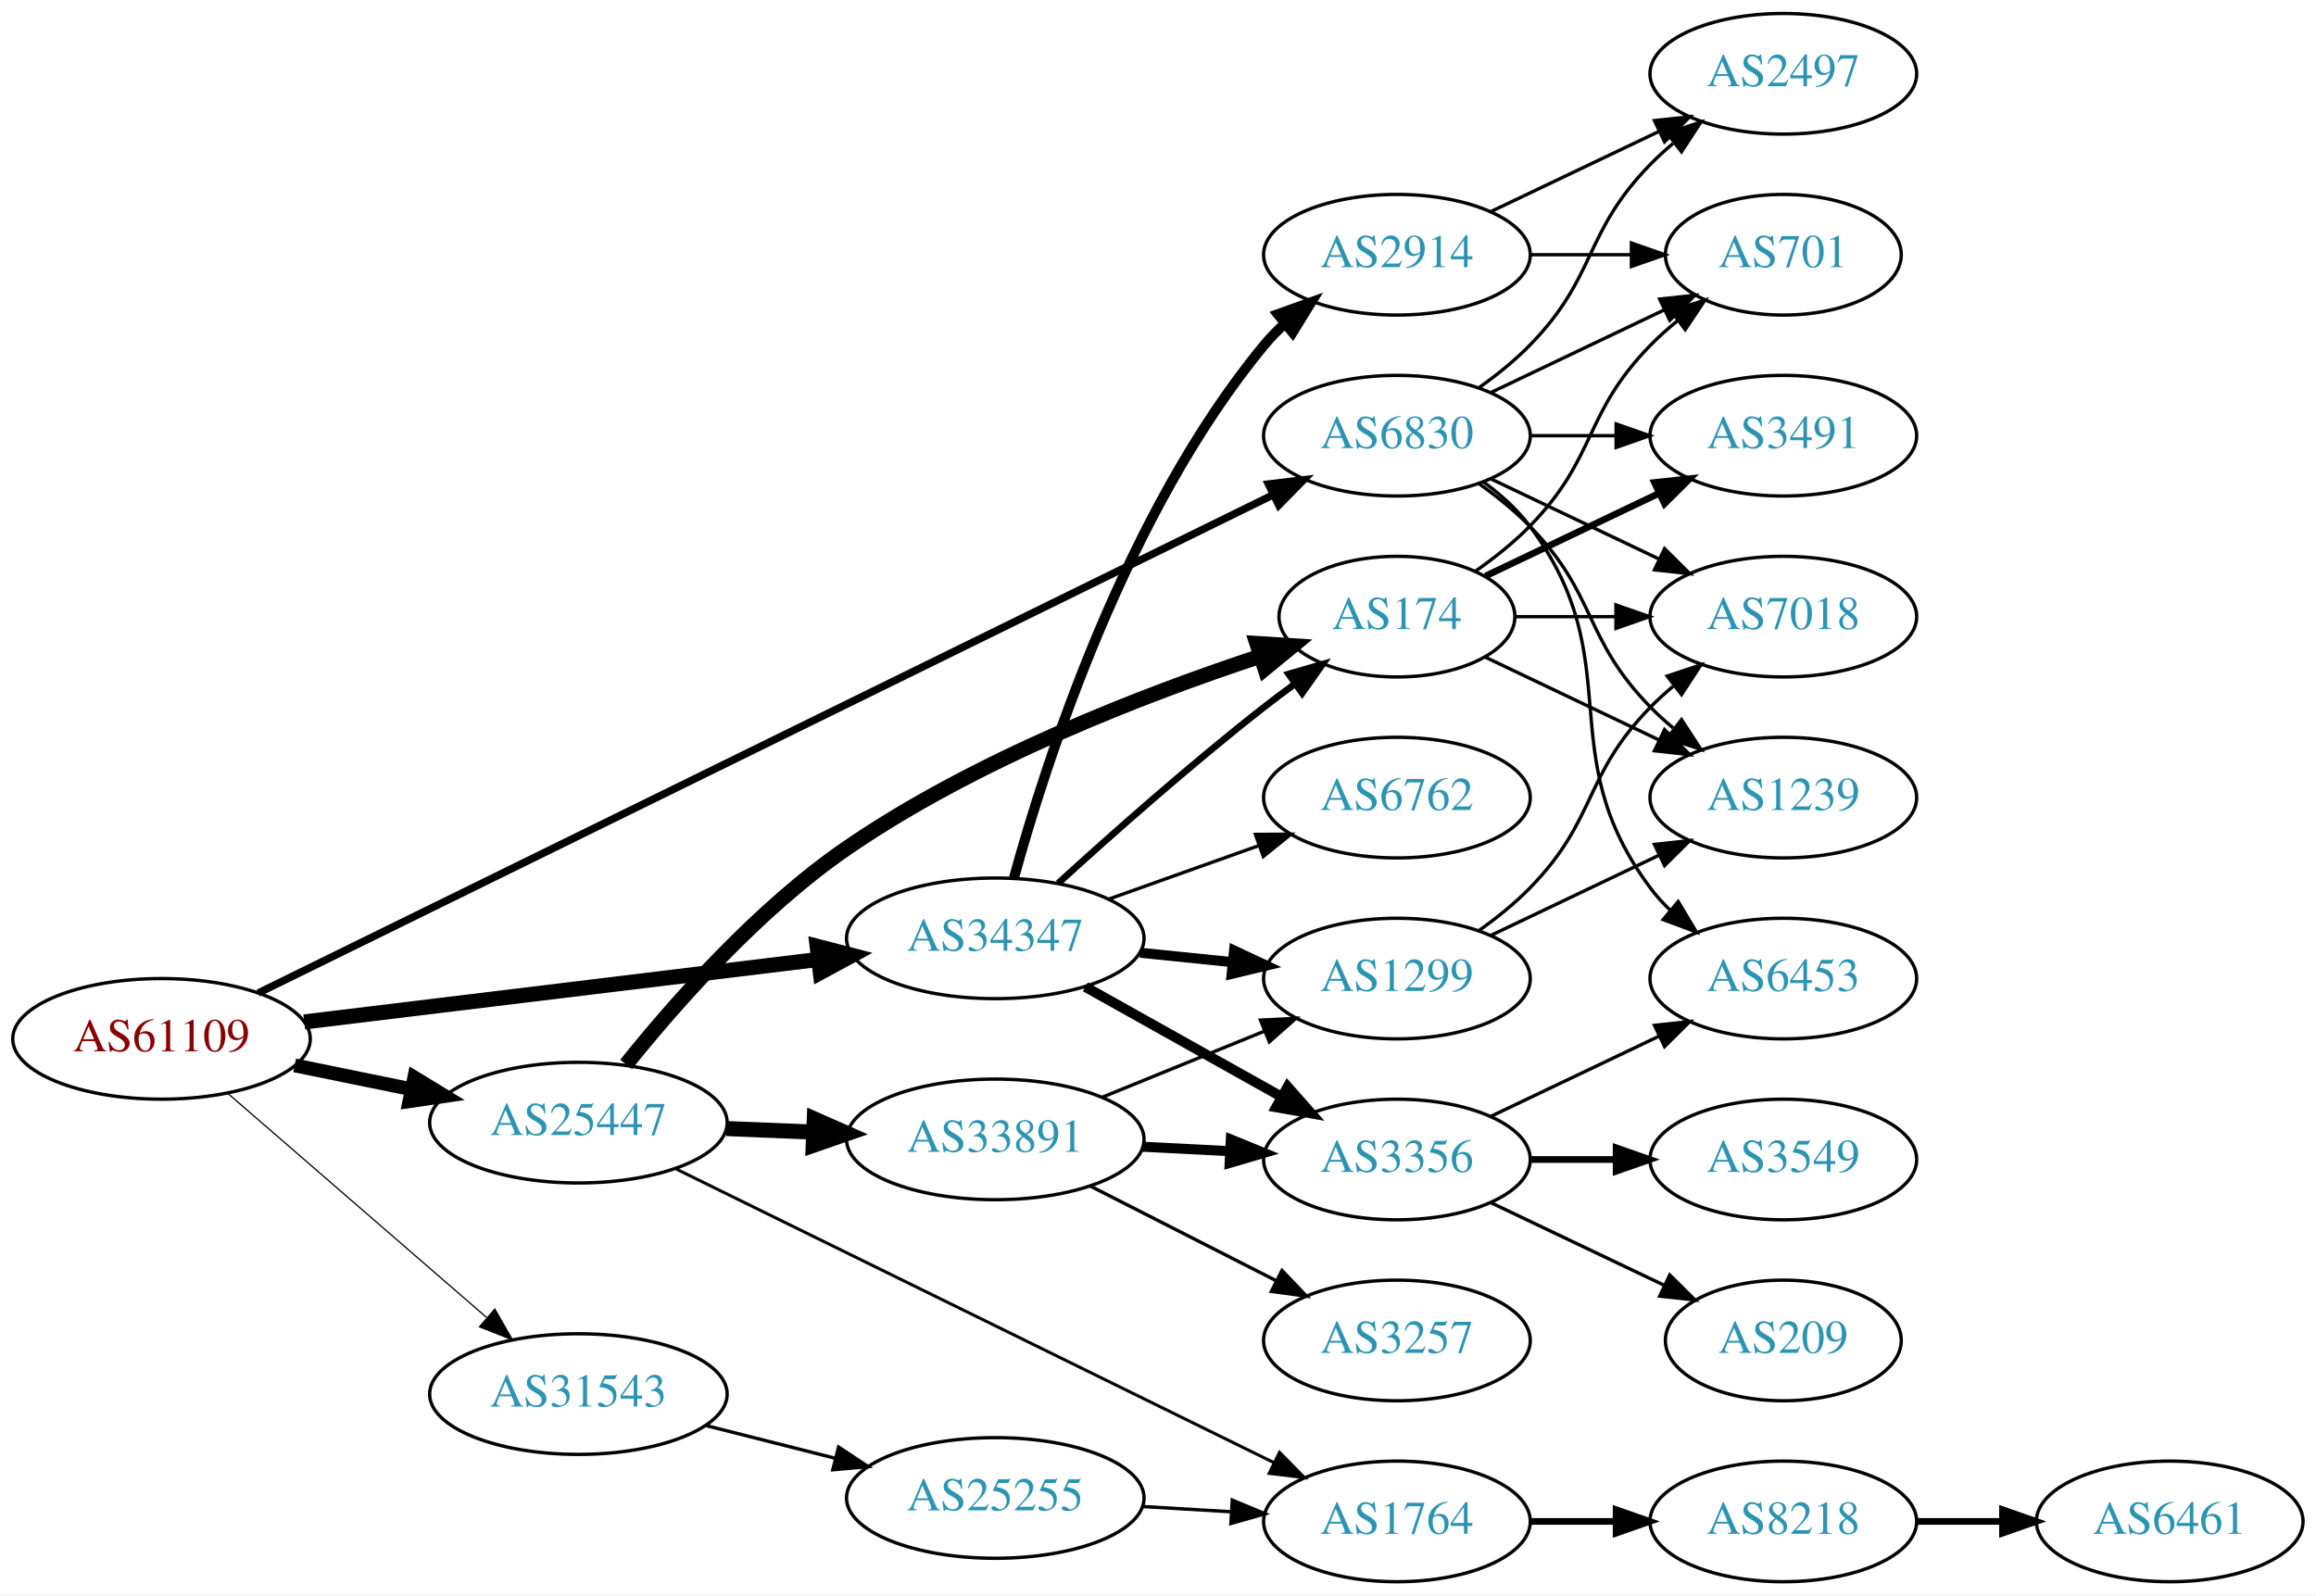
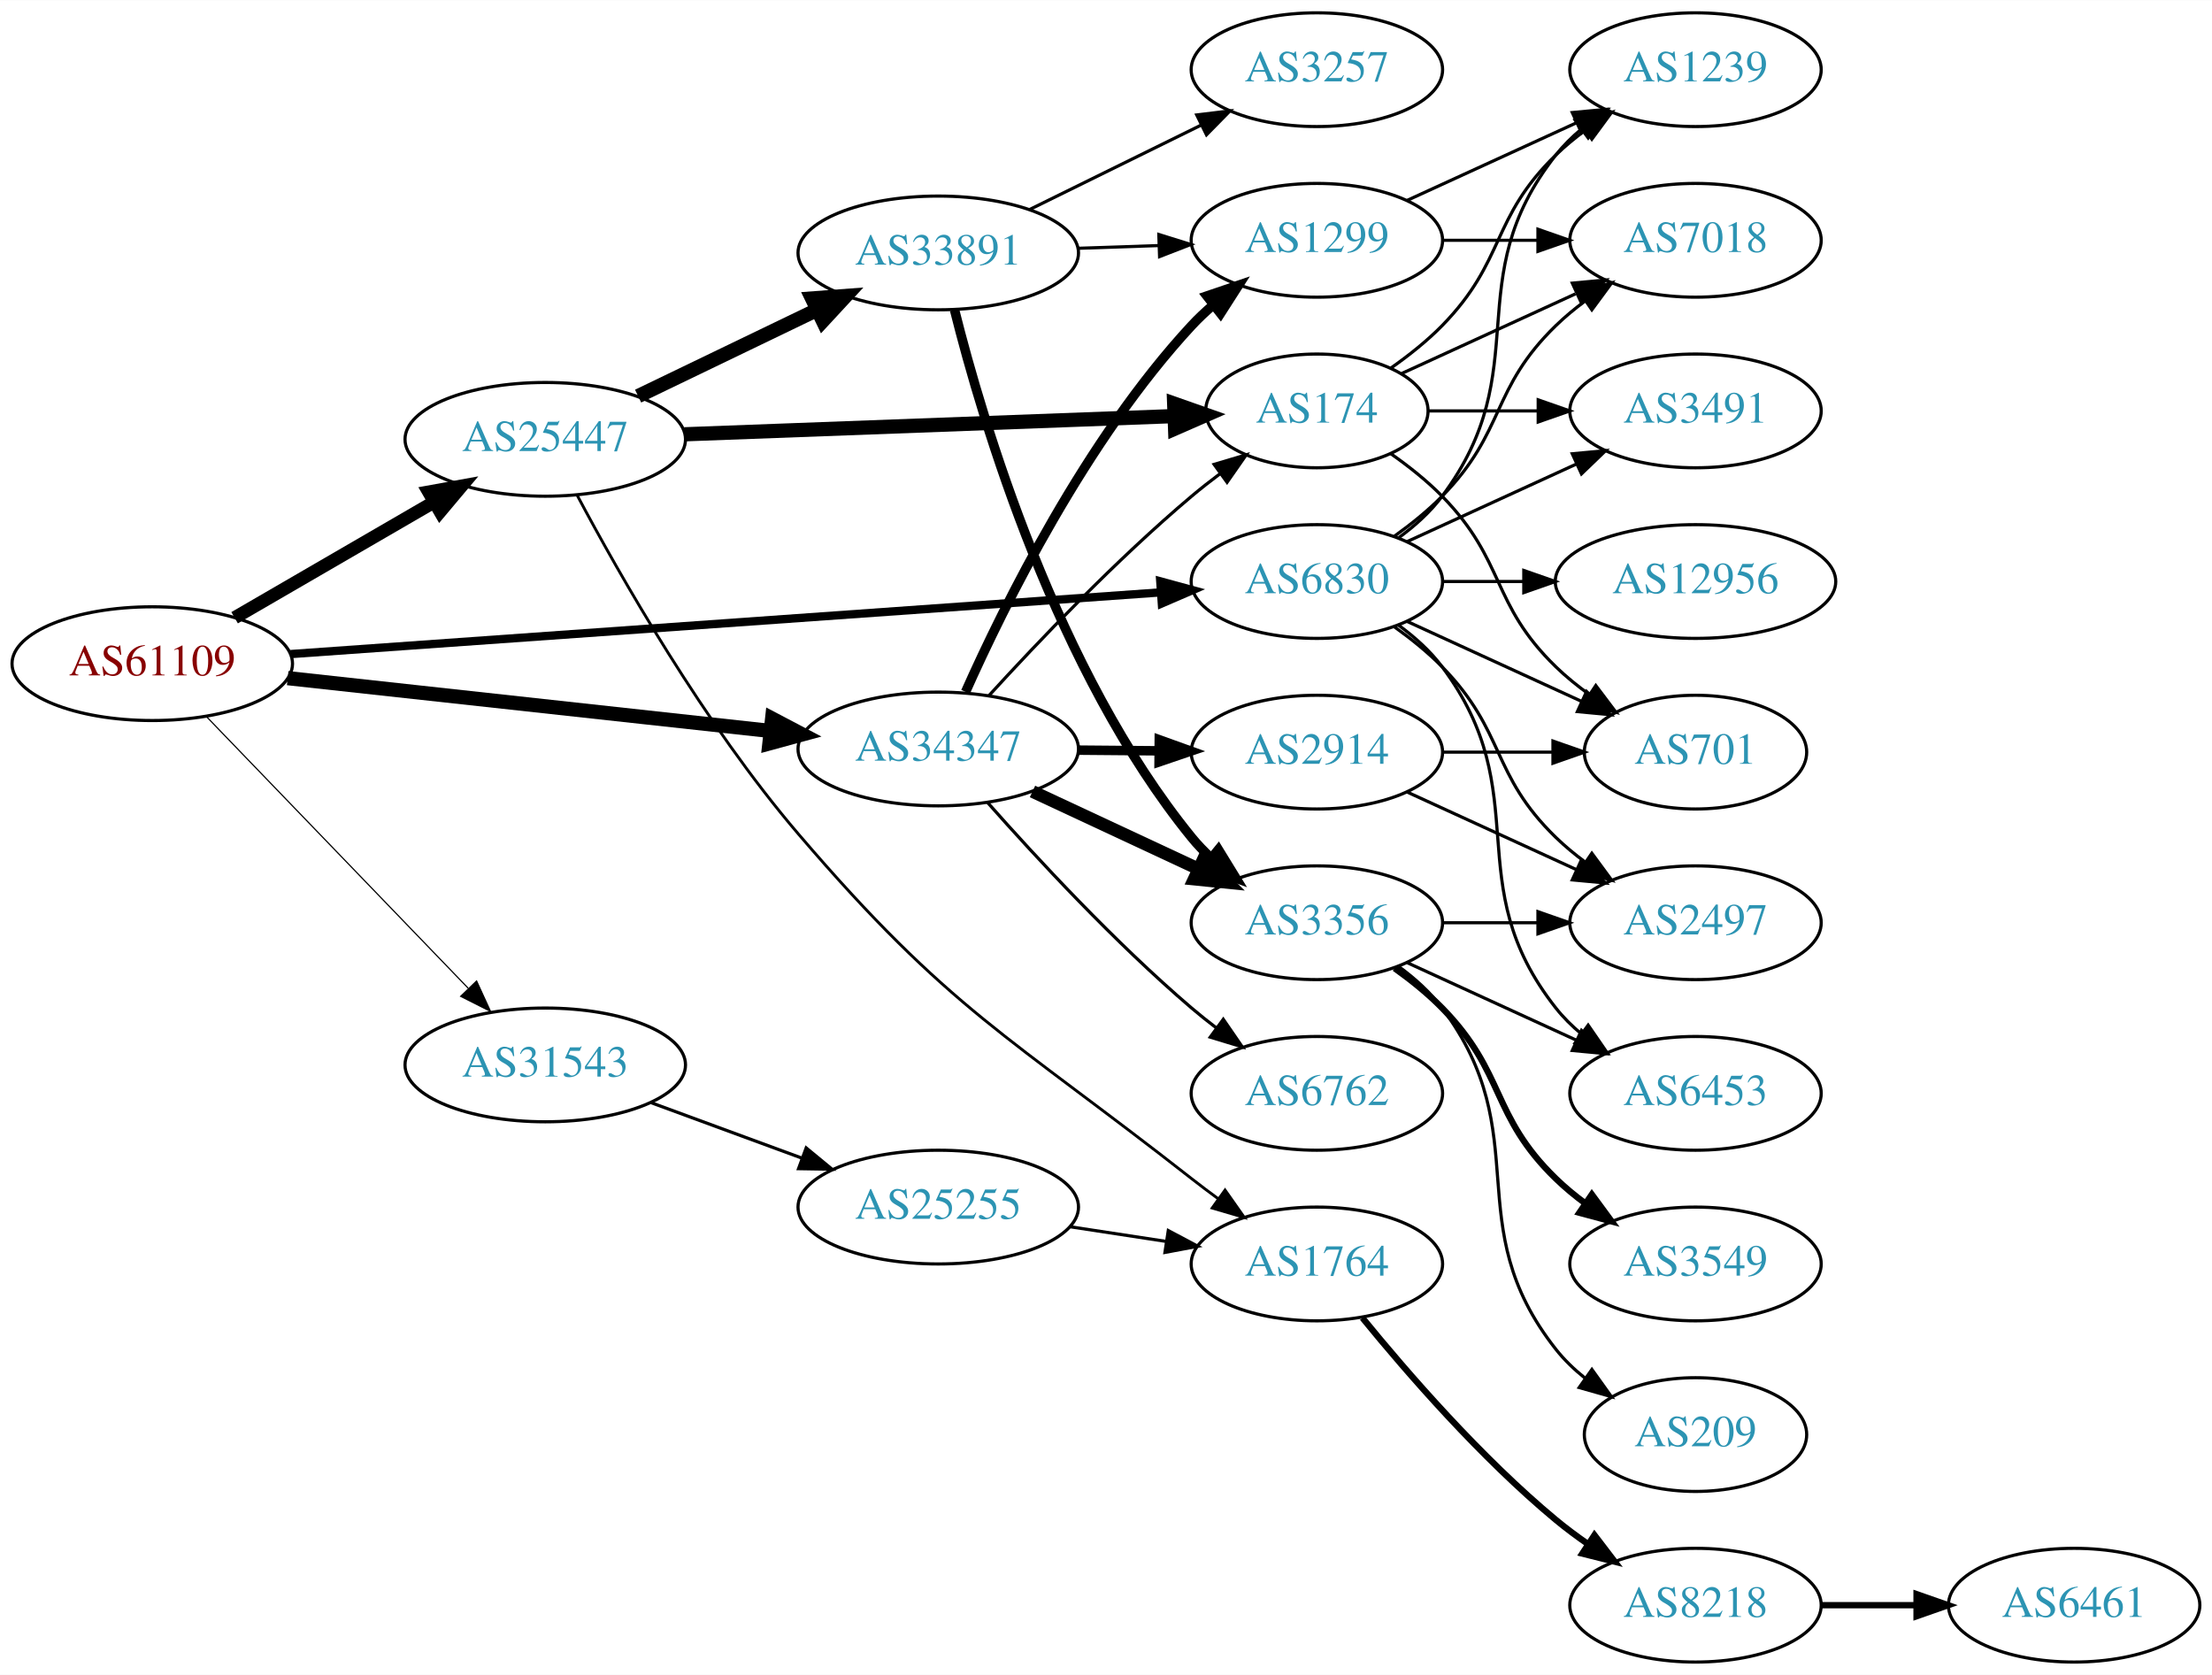
- <svg xmlns="http://www.w3.org/2000/svg" xmlns:xlink="http://www.w3.org/1999/xlink" width="691pt" height="476pt" viewBox="0.00 0.00 691.06 476.00">
-   <g id="graph0" class="graph" transform="scale(1 1) rotate(0) translate(4 472)">
-     <polygon fill="white" stroke="none" points="-4,4 -4,-472 687.055,-472 687.055,4 -4,4" />
+ <svg xmlns="http://www.w3.org/2000/svg" xmlns:xlink="http://www.w3.org/1999/xlink" width="700pt" height="530pt" viewBox="0.00 0.00 700.15 530.00">
+   <g id="graph0" class="graph" transform="scale(1 1) rotate(0) translate(4 526)">
+     <polygon fill="white" stroke="none" points="-4,4 -4,-526 696.155,-526 696.155,4 -4,4" />
    <g id="node1" class="node">
      <g id="a_node1">
        <a xlink:href="/asn/61109" xlink:title="AS61109 ~ Stadtgemeinde/Stadtwerke Imst [AT]">
-           <ellipse fill="#ffffff" stroke="black" cx="44.196" cy="-162" rx="44.393" ry="18" />
-           <text text-anchor="middle" x="44.196" y="-158.3" font-family="Times,serif" font-size="14.00" fill="#880000">AS61109</text>
+           <ellipse fill="#ffffff" stroke="black" cx="44.196" cy="-316" rx="44.393" ry="18" />
+           <text text-anchor="middle" x="44.196" y="-312.3" font-family="Times,serif" font-size="14.00" fill="#880000">AS61109</text>
        </a>
      </g>
    </g>
    <g id="node2" class="node">
      <g id="a_node2">
        <a xlink:href="/asn/6830" xlink:title="AS6830 ~ LGI-UPC [AT]">
          <ellipse fill="#ffffff" stroke="black" cx="412.823" cy="-342" rx="39.794" ry="18" />
          <text text-anchor="middle" x="412.823" y="-338.3" font-family="Times,serif" font-size="14.00" fill="#2c94b3">AS6830</text>
        </a>
      </g>
    </g>
    <g id="edge1" class="edge">
-       <path fill="none" stroke="black" stroke-width="2.25" d="M73.054,-175.677C138.623,-207.869 302.66,-288.405 375.728,-324.279" />
-       <polygon fill="black" stroke="black" stroke-width="2.25" points="374.483,-327.567 385.002,-328.832 377.568,-321.283 374.483,-327.567" />
+       <path fill="none" stroke="black" stroke-width="2.625" d="M87.97,-319.033C156.654,-323.904 291.122,-333.44 363.294,-338.558" />
+       <polygon fill="black" stroke="black" stroke-width="2.625" points="363.252,-342.064 373.475,-339.28 363.748,-335.082 363.252,-342.064" />
    </g>
    <g id="node3" class="node">
      <g id="a_node3">
        <a xlink:href="/asn/25447" xlink:title="AS25447 ~ Hackl-Str. 1, Object 2, OG2 [AT]">
-           <ellipse fill="#ffffff" stroke="black" cx="168.588" cy="-137" rx="44.393" ry="18" />
-           <text text-anchor="middle" x="168.588" y="-133.3" font-family="Times,serif" font-size="14.00" fill="#2c94b3">AS25447</text>
+           <ellipse fill="#ffffff" stroke="black" cx="168.588" cy="-387" rx="44.393" ry="18" />
+           <text text-anchor="middle" x="168.588" y="-383.3" font-family="Times,serif" font-size="14.00" fill="#2c94b3">AS25447</text>
        </a>
      </g>
    </g>
    <g id="edge2" class="edge">
-       <path fill="none" stroke="black" stroke-width="4.125" d="M83.922,-154.09C94.972,-151.833 107.157,-149.344 118.728,-146.98" />
-       <polygon fill="black" stroke="black" stroke-width="4.125" points="119.619,-150.482 128.694,-144.945 118.174,-143.41 119.619,-150.482" />
+       <path fill="none" stroke="black" stroke-width="4.125" d="M70.259,-330.539C88.454,-341.094 113.287,-355.5 133.315,-367.118" />
+       <polygon fill="black" stroke="black" stroke-width="4.125" points="131.677,-370.34 142.138,-372.236 135.299,-364.096 131.677,-370.34" />
    </g>
    <g id="node4" class="node">
      <g id="a_node4">
        <a xlink:href="/asn/31543" xlink:title="AS31543 ~ myNET gmbh [AT]">
-           <ellipse fill="#ffffff" stroke="black" cx="168.588" cy="-56" rx="44.393" ry="18" />
-           <text text-anchor="middle" x="168.588" y="-52.3" font-family="Times,serif" font-size="14.00" fill="#2c94b3">AS31543</text>
+           <ellipse fill="#ffffff" stroke="black" cx="168.588" cy="-189" rx="44.393" ry="18" />
+           <text text-anchor="middle" x="168.588" y="-185.3" font-family="Times,serif" font-size="14.00" fill="#2c94b3">AS31543</text>
        </a>
      </g>
    </g>
    <g id="edge3" class="edge">
-       <path fill="none" stroke="black" stroke-width="0.375" d="M64.052,-145.67C84.686,-127.799 117.916,-99.019 141.149,-78.899" />
-       <polygon fill="black" stroke="black" stroke-width="0.375" points="143.644,-81.367 148.912,-72.175 139.062,-76.076 143.644,-81.367" />
+       <path fill="none" stroke="black" stroke-width="0.375" d="M61.449,-299.135C82.663,-277.122 119.938,-238.444 144.192,-213.278" />
+       <polygon fill="black" stroke="black" stroke-width="0.375" points="146.849,-215.564 151.268,-205.934 141.809,-210.706 146.849,-215.564" />
    </g>
    <g id="node5" class="node">
      <g id="a_node5">
        <a xlink:href="/asn/34347" xlink:title="AS34347 ~ HALLAG Kommunal GmbH [AT]">
-           <ellipse fill="#ffffff" stroke="black" cx="292.98" cy="-192" rx="44.393" ry="18" />
-           <text text-anchor="middle" x="292.98" y="-188.3" font-family="Times,serif" font-size="14.00" fill="#2c94b3">AS34347</text>
+           <ellipse fill="#ffffff" stroke="black" cx="292.98" cy="-289" rx="44.393" ry="18" />
+           <text text-anchor="middle" x="292.98" y="-285.3" font-family="Times,serif" font-size="14.00" fill="#2c94b3">AS34347</text>
        </a>
      </g>
    </g>
    <g id="edge4" class="edge">
-       <path fill="none" stroke="black" stroke-width="4.5" d="M86.781,-167.055C129.052,-172.194 194.636,-180.166 240.24,-185.71" />
-       <polygon fill="black" stroke="black" stroke-width="4.5" points="239.823,-189.626 250.225,-186.924 240.774,-181.809 239.823,-189.626" />
+       <path fill="none" stroke="black" stroke-width="4.5" d="M87.06,-311.42C129.249,-306.804 194.456,-299.67 239.947,-294.693" />
+       <polygon fill="black" stroke="black" stroke-width="4.5" points="240.399,-298.604 249.911,-293.603 239.542,-290.776 240.399,-298.604" />
    </g>
    <g id="node6" class="node">
      <g id="a_node6">
-         <a xlink:href="/asn/2497" xlink:title="AS2497 ~ Internet Initiative Japan Inc. [JP]">
-           <ellipse fill="#ffffff" stroke="black" cx="528.116" cy="-450" rx="39.794" ry="18" />
-           <text text-anchor="middle" x="528.116" y="-446.3" font-family="Times,serif" font-size="14.00" fill="#2c94b3">AS2497</text>
+         <a xlink:href="/asn/701" xlink:title="AS701 ~ UUNET [US]">
+           <ellipse fill="#ffffff" stroke="black" cx="532.666" cy="-288" rx="35.194" ry="18" />
+           <text text-anchor="middle" x="532.666" y="-284.3" font-family="Times,serif" font-size="14.00" fill="#2c94b3">AS701</text>
        </a>
      </g>
    </g>
    <g id="edge5" class="edge">
-       <path fill="none" stroke="black" d="M437.417,-356.389C442.673,-360.148 448.005,-364.437 452.469,-369 472.642,-389.617 468.297,-402.383 488.469,-423 490.562,-425.139 492.846,-427.218 495.222,-429.21" />
-       <polygon fill="black" stroke="black" points="493.466,-432.275 503.522,-435.611 497.741,-426.732 493.466,-432.275" />
+       <path fill="none" stroke="black" d="M441.452,-329.339C457.868,-321.817 478.85,-312.202 496.446,-304.139" />
+       <polygon fill="black" stroke="black" points="498.191,-307.189 505.824,-299.842 495.275,-300.826 498.191,-307.189" />
    </g>
    <g id="node7" class="node">
      <g id="a_node7">
-         <a xlink:href="/asn/3491" xlink:title="AS3491 ~ PCCW Global, Inc. [US]">
-           <ellipse fill="#ffffff" stroke="black" cx="528.116" cy="-342" rx="39.794" ry="18" />
-           <text text-anchor="middle" x="528.116" y="-338.3" font-family="Times,serif" font-size="14.00" fill="#2c94b3">AS3491</text>
+         <a xlink:href="/asn/1239" xlink:title="AS1239 ~ Sprint [US]">
+           <ellipse fill="#ffffff" stroke="black" cx="532.666" cy="-504" rx="39.794" ry="18" />
+           <text text-anchor="middle" x="532.666" y="-500.3" font-family="Times,serif" font-size="14.00" fill="#2c94b3">AS1239</text>
        </a>
      </g>
    </g>
    <g id="edge6" class="edge">
-       <path fill="none" stroke="black" d="M452.495,-342C460.698,-342 469.462,-342 477.994,-342" />
-       <polygon fill="black" stroke="black" points="478.233,-345.5 488.233,-342 478.233,-338.5 478.233,-345.5" />
+       <path fill="none" stroke="black" d="M438.754,-355.882C443.83,-359.611 448.748,-364.016 452.469,-369 482.741,-409.542 457.171,-437.246 488.469,-477 490.794,-479.953 493.538,-482.67 496.497,-485.147" />
+       <polygon fill="black" stroke="black" points="494.557,-488.064 504.694,-491.145 498.69,-482.415 494.557,-488.064" />
    </g>
    <g id="node8" class="node">
      <g id="a_node8">
-         <a xlink:href="/asn/701" xlink:title="AS701 ~ UUNET [US]">
-           <ellipse fill="#ffffff" stroke="black" cx="528.116" cy="-396" rx="35.194" ry="18" />
-           <text text-anchor="middle" x="528.116" y="-392.3" font-family="Times,serif" font-size="14.00" fill="#2c94b3">AS701</text>
+         <a xlink:href="/asn/12956" xlink:title="AS12956 ~ TELXIUS [ES]">
+           <ellipse fill="#ffffff" stroke="black" cx="532.666" cy="-342" rx="44.393" ry="18" />
+           <text text-anchor="middle" x="532.666" y="-338.3" font-family="Times,serif" font-size="14.00" fill="#2c94b3">AS12956</text>
        </a>
      </g>
    </g>
    <g id="edge7" class="edge">
-       <path fill="none" stroke="black" d="M440.959,-354.934C456.391,-362.29 475.877,-371.577 492.412,-379.459" />
-       <polygon fill="black" stroke="black" points="491.221,-382.768 501.754,-383.911 494.232,-376.449 491.221,-382.768" />
+       <path fill="none" stroke="black" d="M452.736,-342C460.838,-342 469.513,-342 478.04,-342" />
+       <polygon fill="black" stroke="black" points="478.317,-345.5 488.317,-342 478.317,-338.5 478.317,-345.5" />
    </g>
    <g id="node9" class="node">
      <g id="a_node9">
-         <a xlink:href="/asn/6453" xlink:title="AS6453 ~ TATA COMMUNICATIONS (AMERICA) INC [US]">
-           <ellipse fill="#ffffff" stroke="black" cx="528.116" cy="-180" rx="39.794" ry="18" />
-           <text text-anchor="middle" x="528.116" y="-176.3" font-family="Times,serif" font-size="14.00" fill="#2c94b3">AS6453</text>
+         <a xlink:href="/asn/3491" xlink:title="AS3491 ~ PCCW Global, Inc. [US]">
+           <ellipse fill="#ffffff" stroke="black" cx="532.666" cy="-396" rx="39.794" ry="18" />
+           <text text-anchor="middle" x="532.666" y="-392.3" font-family="Times,serif" font-size="14.00" fill="#2c94b3">AS3491</text>
        </a>
      </g>
    </g>
    <g id="edge8" class="edge">
-       <path fill="none" stroke="black" d="M438.754,-328.118C443.83,-324.389 448.748,-319.984 452.469,-315 482.741,-274.458 458.198,-247.542 488.469,-207 490.214,-204.664 492.221,-202.455 494.385,-200.383" />
-       <polygon fill="black" stroke="black" points="496.744,-202.973 502.185,-193.882 492.262,-197.595 496.744,-202.973" />
+       <path fill="none" stroke="black" d="M441.452,-354.661C457.409,-361.973 477.679,-371.261 494.962,-379.181" />
+       <polygon fill="black" stroke="black" points="493.661,-382.435 504.21,-383.419 496.577,-376.071 493.661,-382.435" />
    </g>
    <g id="node10" class="node">
      <g id="a_node10">
        <a xlink:href="/asn/7018" xlink:title="AS7018 ~ AT&amp;T Services, Inc. [US]">
-           <ellipse fill="#ffffff" stroke="black" cx="528.116" cy="-288" rx="39.794" ry="18" />
-           <text text-anchor="middle" x="528.116" y="-284.3" font-family="Times,serif" font-size="14.00" fill="#2c94b3">AS7018</text>
+           <ellipse fill="#ffffff" stroke="black" cx="532.666" cy="-450" rx="39.794" ry="18" />
+           <text text-anchor="middle" x="532.666" y="-446.3" font-family="Times,serif" font-size="14.00" fill="#2c94b3">AS7018</text>
        </a>
      </g>
    </g>
    <g id="edge9" class="edge">
-       <path fill="none" stroke="black" d="M440.959,-329.066C455.953,-321.919 474.774,-312.948 490.998,-305.215" />
-       <polygon fill="black" stroke="black" points="492.68,-308.291 500.201,-300.829 489.668,-301.972 492.68,-308.291" />
+       <path fill="none" stroke="black" d="M437.417,-356.389C442.673,-360.148 448.005,-364.437 452.469,-369 472.642,-389.617 467.776,-402.906 488.469,-423 491.315,-425.763 494.488,-428.386 497.789,-430.834" />
+       <polygon fill="black" stroke="black" points="495.905,-433.786 506.136,-436.538 499.854,-428.006 495.905,-433.786" />
    </g>
    <g id="node11" class="node">
      <g id="a_node11">
-         <a xlink:href="/asn/1239" xlink:title="AS1239 ~ Sprint [US]">
-           <ellipse fill="#ffffff" stroke="black" cx="528.116" cy="-234" rx="39.794" ry="18" />
-           <text text-anchor="middle" x="528.116" y="-230.3" font-family="Times,serif" font-size="14.00" fill="#2c94b3">AS1239</text>
+         <a xlink:href="/asn/6453" xlink:title="AS6453 ~ TATA COMMUNICATIONS (AMERICA) INC [US]">
+           <ellipse fill="#ffffff" stroke="black" cx="532.666" cy="-180" rx="39.794" ry="18" />
+           <text text-anchor="middle" x="532.666" y="-176.3" font-family="Times,serif" font-size="14.00" fill="#2c94b3">AS6453</text>
        </a>
      </g>
    </g>
    <g id="edge10" class="edge">
-       <path fill="none" stroke="black" d="M437.417,-327.611C442.673,-323.852 448.005,-319.563 452.469,-315 472.642,-294.383 468.297,-281.617 488.469,-261 490.562,-258.861 492.846,-256.782 495.222,-254.79" />
-       <polygon fill="black" stroke="black" points="497.741,-257.268 503.522,-248.389 493.466,-251.725 497.741,-257.268" />
+       <path fill="none" stroke="black" d="M438.754,-328.118C443.83,-324.389 448.748,-319.984 452.469,-315 482.741,-274.458 457.171,-246.754 488.469,-207 490.794,-204.047 493.538,-201.33 496.497,-198.853" />
+       <polygon fill="black" stroke="black" points="498.69,-201.585 504.694,-192.855 494.557,-195.936 498.69,-201.585" />
    </g>
    <g id="node12" class="node">
      <g id="a_node12">
-         <a xlink:href="/asn/1764" xlink:title="AS1764 ~ NEXTLAYER-AS [AT]">
-           <ellipse fill="#ffffff" stroke="black" cx="412.823" cy="-18" rx="39.794" ry="18" />
-           <text text-anchor="middle" x="412.823" y="-14.3" font-family="Times,serif" font-size="14.00" fill="#2c94b3">AS1764</text>
+         <a xlink:href="/asn/2497" xlink:title="AS2497 ~ Internet Initiative Japan Inc. [JP]">
+           <ellipse fill="#ffffff" stroke="black" cx="532.666" cy="-234" rx="39.794" ry="18" />
+           <text text-anchor="middle" x="532.666" y="-230.3" font-family="Times,serif" font-size="14.00" fill="#2c94b3">AS2497</text>
        </a>
      </g>
    </g>
    <g id="edge11" class="edge">
-       <path fill="none" stroke="black" stroke-width="0.9" d="M197.85,-123.116C242.077,-101.389 327.586,-59.382 376.045,-35.576" />
-       <polygon fill="black" stroke="black" stroke-width="0.9" points="377.787,-38.62 385.219,-31.069 374.701,-32.337 377.787,-38.62" />
+       <path fill="none" stroke="black" d="M437.417,-327.611C442.673,-323.852 448.005,-319.563 452.469,-315 472.642,-294.383 467.776,-281.094 488.469,-261 491.315,-258.237 494.488,-255.614 497.789,-253.166" />
+       <polygon fill="black" stroke="black" points="499.854,-255.994 506.136,-247.462 495.905,-250.214 499.854,-255.994" />
    </g>
    <g id="node13" class="node">
      <g id="a_node13">
        <a xlink:href="/asn/33891" xlink:title="AS33891 ~ CORE-BACKBONE GMBH GLOBAL NETWORK [DE]">
-           <ellipse fill="#ffffff" stroke="black" cx="292.98" cy="-132" rx="44.393" ry="18" />
-           <text text-anchor="middle" x="292.98" y="-128.3" font-family="Times,serif" font-size="14.00" fill="#2c94b3">AS33891</text>
+           <ellipse fill="#ffffff" stroke="black" cx="292.98" cy="-446" rx="44.393" ry="18" />
+           <text text-anchor="middle" x="292.98" y="-442.3" font-family="Times,serif" font-size="14.00" fill="#2c94b3">AS33891</text>
        </a>
      </g>
    </g>
    <g id="edge12" class="edge">
-       <path fill="none" stroke="black" stroke-width="4.5" d="M212.739,-135.237C221.148,-134.894 230.057,-134.53 238.748,-134.175" />
-       <polygon fill="black" stroke="black" stroke-width="4.5" points="238.976,-138.106 248.807,-133.764 238.654,-130.238 238.976,-138.106" />
+       <path fill="none" stroke="black" stroke-width="4.5" d="M197.975,-400.684C214.813,-408.801 236.355,-419.186 254.569,-427.966" />
+       <polygon fill="black" stroke="black" stroke-width="4.5" points="253.03,-431.595 263.747,-432.39 256.449,-424.501 253.03,-431.595" />
    </g>
    <g id="node14" class="node">
      <g id="a_node14">
        <a xlink:href="/asn/174" xlink:title="AS174 ~ Cogent Communications [US]">
-           <ellipse fill="#ffffff" stroke="black" cx="412.823" cy="-288" rx="35.194" ry="18" />
-           <text text-anchor="middle" x="412.823" y="-284.3" font-family="Times,serif" font-size="14.00" fill="#2c94b3">AS174</text>
+           <ellipse fill="#ffffff" stroke="black" cx="412.823" cy="-396" rx="35.194" ry="18" />
+           <text text-anchor="middle" x="412.823" y="-392.3" font-family="Times,serif" font-size="14.00" fill="#2c94b3">AS174</text>
        </a>
      </g>
    </g>
    <g id="edge13" class="edge">
-       <path fill="none" stroke="black" stroke-width="4.5" d="M182.819,-154.374C197.353,-172.491 222.187,-200.743 248.784,-219 287.3,-245.439 337.554,-264.807 372.03,-276.179" />
-       <polygon fill="black" stroke="black" stroke-width="4.5" points="371.026,-279.993 381.752,-279.313 373.442,-272.497 371.026,-279.993" />
-     </g>
-     <g id="node22" class="node">
-       <g id="a_node22">
+       <path fill="none" stroke="black" stroke-width="4.5" d="M212.616,-388.599C256.291,-390.221 323.582,-392.721 367.66,-394.359" />
+       <polygon fill="black" stroke="black" stroke-width="4.5" points="367.651,-398.299 377.79,-394.736 367.943,-390.429 367.651,-398.299" />
+     </g>
+     <g id="node15" class="node">
+       <g id="a_node15">
+         <a xlink:href="/asn/1764" xlink:title="AS1764 ~ NEXTLAYER-AS [AT]">
+           <ellipse fill="#ffffff" stroke="black" cx="412.823" cy="-126" rx="39.794" ry="18" />
+           <text text-anchor="middle" x="412.823" y="-122.3" font-family="Times,serif" font-size="14.00" fill="#2c94b3">AS1764</text>
+         </a>
+       </g>
+     </g>
+     <g id="edge14" class="edge">
+       <path fill="none" stroke="black" stroke-width="0.9" d="M178.656,-369.358C192.075,-344.128 218.879,-296.934 248.784,-262 296.587,-206.159 315.318,-198.34 373.176,-153 375.9,-150.865 378.779,-148.7 381.686,-146.571" />
+       <polygon fill="black" stroke="black" stroke-width="0.9" points="383.757,-149.392 389.853,-140.727 379.684,-143.7 383.757,-149.392" />
+     </g>
+     <g id="node23" class="node">
+       <g id="a_node23">
        <a xlink:href="/asn/25255" xlink:title="AS25255 ~ ==&gt; TELE2 AUSTRIA &lt;== [AT]">
-           <ellipse fill="#ffffff" stroke="black" cx="292.98" cy="-25" rx="44.393" ry="18" />
-           <text text-anchor="middle" x="292.98" y="-21.3" font-family="Times,serif" font-size="14.00" fill="#2c94b3">AS25255</text>
-         </a>
-       </g>
-     </g>
-     <g id="edge26" class="edge">
-       <path fill="none" stroke="black" d="M206.642,-46.615C218.745,-43.549 232.348,-40.104 245.077,-36.88" />
-       <polygon fill="black" stroke="black" points="246.218,-40.202 255.053,-34.353 244.499,-33.416 246.218,-40.202" />
+           <ellipse fill="#ffffff" stroke="black" cx="292.98" cy="-144" rx="44.393" ry="18" />
+           <text text-anchor="middle" x="292.98" y="-140.3" font-family="Times,serif" font-size="14.00" fill="#2c94b3">AS25255</text>
+         </a>
+       </g>
    </g>
    <g id="edge28" class="edge">
-       <path fill="none" stroke="black" stroke-width="2" d="M311.758,-208.461C327.51,-222.809 351.335,-243.934 373.176,-261 376.123,-263.302 379.249,-265.643 382.396,-267.935" />
-       <polygon fill="black" stroke="black" stroke-width="2" points="380.493,-270.876 390.668,-273.827 384.554,-265.175 380.493,-270.876" />
+       <path fill="none" stroke="black" d="M202.066,-177.059C216.727,-171.668 234.234,-165.232 249.886,-159.477" />
+       <polygon fill="black" stroke="black" points="251.173,-162.733 259.351,-155.997 248.758,-156.163 251.173,-162.733" />
+     </g>
+     <g id="edge33" class="edge">
+       <path fill="none" stroke="black" d="M308.95,-305.813C324.305,-322.639 349.263,-348.853 373.176,-369 376.036,-371.409 379.106,-373.819 382.22,-376.151" />
+       <polygon fill="black" stroke="black" points="380.295,-379.078 390.452,-382.094 384.392,-373.403 380.295,-379.078" />
    </g>
    <g id="node17" class="node">
      <g id="a_node17">
+         <a xlink:href="/asn/3356" xlink:title="AS3356 ~ Level 3 Parent, LLC [US]">
+           <ellipse fill="#ffffff" stroke="black" cx="412.823" cy="-234" rx="39.794" ry="18" />
+           <text text-anchor="middle" x="412.823" y="-230.3" font-family="Times,serif" font-size="14.00" fill="#2c94b3">AS3356</text>
+         </a>
+       </g>
+     </g>
+     <g id="edge30" class="edge">
+       <path fill="none" stroke="black" stroke-width="4" d="M322.808,-275.545C338.529,-268.208 358.157,-259.047 374.978,-251.196" />
+       <polygon fill="black" stroke="black" stroke-width="4" points="376.926,-254.15 384.508,-246.749 373.966,-247.807 376.926,-254.15" />
+     </g>
+     <g id="node18" class="node">
+       <g id="a_node18">
        <a xlink:href="/asn/1299" xlink:title="AS1299 ~ Telia Carrier [EU]">
+           <ellipse fill="#ffffff" stroke="black" cx="412.823" cy="-450" rx="39.794" ry="18" />
+           <text text-anchor="middle" x="412.823" y="-446.3" font-family="Times,serif" font-size="14.00" fill="#2c94b3">AS1299</text>
+         </a>
+       </g>
+     </g>
+     <g id="edge32" class="edge">
+       <path fill="none" stroke="black" stroke-width="3" d="M301.627,-307.074C313.821,-334.417 339.746,-386.926 373.176,-423 375.211,-425.195 377.452,-427.314 379.8,-429.333" />
+       <polygon fill="black" stroke="black" stroke-width="3" points="378.014,-432.38 388.047,-435.784 382.327,-426.866 378.014,-432.38" />
+     </g>
+     <g id="node24" class="node">
+       <g id="a_node24">
+         <a xlink:href="/asn/2914" xlink:title="AS2914 ~ NTT America, Inc. [US]">
+           <ellipse fill="#ffffff" stroke="black" cx="412.823" cy="-288" rx="39.794" ry="18" />
+           <text text-anchor="middle" x="412.823" y="-284.3" font-family="Times,serif" font-size="14.00" fill="#2c94b3">AS2914</text>
+         </a>
+       </g>
+     </g>
+     <g id="edge31" class="edge">
+       <path fill="none" stroke="black" stroke-width="3" d="M337.191,-288.633C345.504,-288.563 354.267,-288.488 362.749,-288.416" />
+       <polygon fill="black" stroke="black" stroke-width="3" points="362.938,-291.915 372.908,-288.33 362.878,-284.915 362.938,-291.915" />
+     </g>
+     <g id="node25" class="node">
+       <g id="a_node25">
+         <a xlink:href="/asn/6762" xlink:title="AS6762 ~ TELECOM ITALIA SPARKLE S.p.A. [IT]">
          <ellipse fill="#ffffff" stroke="black" cx="412.823" cy="-180" rx="39.794" ry="18" />
-           <text text-anchor="middle" x="412.823" y="-176.3" font-family="Times,serif" font-size="14.00" fill="#2c94b3">AS1299</text>
-         </a>
-       </g>
-     </g>
-     <g id="edge29" class="edge">
-       <path fill="none" stroke="black" stroke-width="3" d="M336.191,-187.702C345.116,-186.793 354.599,-185.827 363.723,-184.898" />
-       <polygon fill="black" stroke="black" stroke-width="3" points="364.229,-188.365 373.823,-183.87 363.52,-181.401 364.229,-188.365" />
+           <text text-anchor="middle" x="412.823" y="-176.3" font-family="Times,serif" font-size="14.00" fill="#2c94b3">AS6762</text>
+         </a>
+       </g>
+     </g>
+     <g id="edge34" class="edge">
+       <path fill="none" stroke="black" d="M308.589,-272.048C323.861,-254.782 348.935,-227.681 373.176,-207 375.667,-204.875 378.323,-202.755 381.032,-200.69" />
+       <polygon fill="black" stroke="black" points="383.199,-203.441 389.203,-194.712 379.066,-197.792 383.199,-203.441" />
+     </g>
+     <g id="node16" class="node">
+       <g id="a_node16">
+         <a xlink:href="/asn/3257" xlink:title="AS3257 ~ GTT [DE]">
+           <ellipse fill="#ffffff" stroke="black" cx="412.823" cy="-504" rx="39.794" ry="18" />
+           <text text-anchor="middle" x="412.823" y="-500.3" font-family="Times,serif" font-size="14.00" fill="#2c94b3">AS3257</text>
+         </a>
+       </g>
+     </g>
+     <g id="edge15" class="edge">
+       <path fill="none" stroke="black" d="M321.907,-459.745C338.102,-467.716 358.663,-477.836 376.035,-486.386" />
+       <polygon fill="black" stroke="black" points="374.792,-489.675 385.31,-490.951 377.884,-483.395 374.792,-489.675" />
+     </g>
+     <g id="edge16" class="edge">
+       <path fill="none" stroke="black" stroke-width="3" d="M298.141,-427.956C306.983,-392.713 330.414,-313.586 373.176,-261 375.016,-258.738 377.092,-256.582 379.303,-254.548" />
+       <polygon fill="black" stroke="black" stroke-width="3" points="381.653,-257.147 387.193,-248.116 377.231,-251.722 381.653,-257.147" />
+     </g>
+     <g id="edge17" class="edge">
+       <path fill="none" stroke="black" d="M337.191,-447.467C345.504,-447.749 354.267,-448.046 362.749,-448.334" />
+       <polygon fill="black" stroke="black" points="362.795,-451.838 372.908,-448.679 363.032,-444.842 362.795,-451.838" />
+     </g>
+     <g id="edge18" class="edge">
+       <path fill="none" stroke="black" d="M436.206,-382.468C441.848,-378.51 447.661,-373.914 452.469,-369 472.642,-348.383 467.776,-335.094 488.469,-315 491.697,-311.866 495.348,-308.911 499.126,-306.188" />
+       <polygon fill="black" stroke="black" points="501.105,-309.075 507.486,-300.617 497.224,-303.25 501.105,-309.075" />
+     </g>
+     <g id="edge20" class="edge">
+       <path fill="none" stroke="black" d="M436.206,-409.532C441.848,-413.49 447.661,-418.086 452.469,-423 472.642,-443.617 467.776,-456.906 488.469,-477 491.315,-479.763 494.488,-482.386 497.789,-484.834" />
+       <polygon fill="black" stroke="black" points="495.905,-487.786 506.136,-490.538 499.854,-482.006 495.905,-487.786" />
+     </g>
+     <g id="edge19" class="edge">
+       <path fill="none" stroke="black" d="M448.225,-396C459.049,-396 471.216,-396 482.843,-396" />
+       <polygon fill="black" stroke="black" points="482.874,-399.5 492.874,-396 482.874,-392.5 482.874,-399.5" />
+     </g>
+     <g id="edge21" class="edge">
+       <path fill="none" stroke="black" d="M439.684,-407.851C455.805,-415.238 476.807,-424.862 494.672,-433.048" />
+       <polygon fill="black" stroke="black" points="493.675,-436.441 504.224,-437.425 496.591,-430.077 493.675,-436.441" />
    </g>
    <g id="node19" class="node">
      <g id="a_node19">
-         <a xlink:href="/asn/3356" xlink:title="AS3356 ~ Level 3 Parent, LLC [US]">
-           <ellipse fill="#ffffff" stroke="black" cx="412.823" cy="-126" rx="39.794" ry="18" />
-           <text text-anchor="middle" x="412.823" y="-122.3" font-family="Times,serif" font-size="14.00" fill="#2c94b3">AS3356</text>
-         </a>
-       </g>
-     </g>
-     <g id="edge32" class="edge">
-       <path fill="none" stroke="black" stroke-width="3" d="M319.841,-177.516C337.076,-167.864 359.89,-155.086 378.485,-144.672" />
-       <polygon fill="black" stroke="black" stroke-width="3" points="380.217,-147.713 387.231,-139.773 376.796,-141.606 380.217,-147.713" />
-     </g>
-     <g id="node23" class="node">
-       <g id="a_node23">
-         <a xlink:href="/asn/2914" xlink:title="AS2914 ~ NTT America, Inc. [US]">
-           <ellipse fill="#ffffff" stroke="black" cx="412.823" cy="-396" rx="39.794" ry="18" />
-           <text text-anchor="middle" x="412.823" y="-392.3" font-family="Times,serif" font-size="14.00" fill="#2c94b3">AS2914</text>
-         </a>
-       </g>
-     </g>
-     <g id="edge30" class="edge">
-       <path fill="none" stroke="black" stroke-width="3" d="M298.559,-210.049C307.911,-244.141 331.883,-319.055 373.176,-369 375.034,-371.247 377.124,-373.392 379.344,-375.419" />
-       <polygon fill="black" stroke="black" stroke-width="3" points="377.281,-378.252 387.251,-381.836 381.692,-372.817 377.281,-378.252" />
-     </g>
-     <g id="node24" class="node">
-       <g id="a_node24">
-         <a xlink:href="/asn/6762" xlink:title="AS6762 ~ TELECOM ITALIA SPARKLE S.p.A. [IT]">
-           <ellipse fill="#ffffff" stroke="black" cx="412.823" cy="-234" rx="39.794" ry="18" />
-           <text text-anchor="middle" x="412.823" y="-230.3" font-family="Times,serif" font-size="14.00" fill="#2c94b3">AS6762</text>
-         </a>
-       </g>
-     </g>
-     <g id="edge31" class="edge">
-       <path fill="none" stroke="black" d="M326.806,-203.699C340.64,-208.63 356.878,-214.417 371.436,-219.606" />
-       <polygon fill="black" stroke="black" points="370.601,-223.024 381.195,-223.084 372.951,-216.43 370.601,-223.024" />
-     </g>
-     <g id="node15" class="node">
-       <g id="a_node15">
        <a xlink:href="/asn/8218" xlink:title="AS8218 ~ legacy Neotelecoms [FR]">
-           <ellipse fill="#ffffff" stroke="black" cx="528.116" cy="-18" rx="39.794" ry="18" />
-           <text text-anchor="middle" x="528.116" y="-14.3" font-family="Times,serif" font-size="14.00" fill="#2c94b3">AS8218</text>
-         </a>
-       </g>
-     </g>
-     <g id="edge14" class="edge">
-       <path fill="none" stroke="black" stroke-width="2" d="M452.495,-18C460.698,-18 469.462,-18 477.994,-18" />
-       <polygon fill="black" stroke="black" stroke-width="2" points="478.233,-21.5 488.233,-18 478.233,-14.5 478.233,-21.5" />
-     </g>
-     <g id="edge16" class="edge">
-       <path fill="none" stroke="black" d="M324.942,-144.611C339.738,-150.638 357.596,-157.912 373.263,-164.294" />
-       <polygon fill="black" stroke="black" points="372.107,-167.602 382.689,-168.133 374.748,-161.119 372.107,-167.602" />
-     </g>
-     <g id="node18" class="node">
-       <g id="a_node18">
-         <a xlink:href="/asn/3257" xlink:title="AS3257 ~ GTT [DE]">
-           <ellipse fill="#ffffff" stroke="black" cx="412.823" cy="-72" rx="39.794" ry="18" />
-           <text text-anchor="middle" x="412.823" y="-68.3" font-family="Times,serif" font-size="14.00" fill="#2c94b3">AS3257</text>
-         </a>
-       </g>
-     </g>
-     <g id="edge17" class="edge">
-       <path fill="none" stroke="black" d="M321.312,-118.084C337.871,-109.653 359.157,-98.815 376.925,-89.768" />
-       <polygon fill="black" stroke="black" points="378.529,-92.879 385.853,-85.223 375.353,-86.641 378.529,-92.879" />
-     </g>
-     <g id="edge18" class="edge">
-       <path fill="none" stroke="black" stroke-width="3" d="M336.858,-129.817C345.372,-129.383 354.369,-128.925 363.063,-128.483" />
-       <polygon fill="black" stroke="black" stroke-width="3" points="363.272,-131.977 373.081,-127.973 362.916,-124.986 363.272,-131.977" />
-     </g>
-     <g id="edge21" class="edge">
-       <path fill="none" stroke="black" stroke-width="2" d="M439.248,-300.119C454.551,-307.413 474.274,-316.814 491.156,-324.86" />
-       <polygon fill="black" stroke="black" stroke-width="2" points="489.663,-328.026 500.196,-329.169 492.675,-321.707 489.663,-328.026" />
+           <ellipse fill="#ffffff" stroke="black" cx="532.666" cy="-18" rx="39.794" ry="18" />
+           <text text-anchor="middle" x="532.666" y="-14.3" font-family="Times,serif" font-size="14.00" fill="#2c94b3">AS8218</text>
+         </a>
+       </g>
    </g>
    <g id="edge22" class="edge">
-       <path fill="none" stroke="black" d="M436.206,-301.532C441.848,-305.49 447.661,-310.086 452.469,-315 472.642,-335.617 468.297,-348.383 488.469,-369 490.949,-371.534 493.695,-373.983 496.548,-376.304" />
-       <polygon fill="black" stroke="black" points="494.639,-379.248 504.733,-382.468 498.85,-373.657 494.639,-379.248" />
-     </g>
-     <g id="edge20" class="edge">
-       <path fill="none" stroke="black" d="M448.122,-288C457.499,-288 467.85,-288 477.884,-288" />
-       <polygon fill="black" stroke="black" points="478.173,-291.5 488.173,-288 478.173,-284.5 478.173,-291.5" />
-     </g>
-     <g id="edge19" class="edge">
-       <path fill="none" stroke="black" d="M439.248,-275.881C454.551,-268.587 474.274,-259.186 491.156,-251.14" />
-       <polygon fill="black" stroke="black" points="492.675,-254.293 500.196,-246.831 489.663,-247.974 492.675,-254.293" />
-     </g>
-     <g id="node16" class="node">
-       <g id="a_node16">
-         <a xlink:href="/asn/6461" xlink:title="AS6461 ~ Zayo Bandwidth [US]">
-           <ellipse fill="#ffffff" stroke="black" cx="643.409" cy="-18" rx="39.794" ry="18" />
-           <text text-anchor="middle" x="643.409" y="-14.3" font-family="Times,serif" font-size="14.00" fill="#2c94b3">AS6461</text>
-         </a>
-       </g>
-     </g>
-     <g id="edge15" class="edge">
-       <path fill="none" stroke="black" stroke-width="2" d="M567.788,-18C575.991,-18 584.755,-18 593.287,-18" />
-       <polygon fill="black" stroke="black" stroke-width="2" points="593.526,-21.5 603.526,-18 593.526,-14.5 593.526,-21.5" />
-     </g>
-     <g id="edge34" class="edge">
-       <path fill="none" stroke="black" d="M437.417,-194.389C442.673,-198.148 448.005,-202.437 452.469,-207 472.642,-227.617 468.297,-240.383 488.469,-261 490.562,-263.139 492.846,-265.218 495.222,-267.21" />
-       <polygon fill="black" stroke="black" points="493.466,-270.275 503.522,-273.611 497.741,-264.732 493.466,-270.275" />
-     </g>
-     <g id="edge33" class="edge">
-       <path fill="none" stroke="black" d="M440.959,-192.934C455.953,-200.081 474.774,-209.052 490.998,-216.785" />
-       <polygon fill="black" stroke="black" points="489.668,-220.028 500.201,-221.171 492.68,-213.709 489.668,-220.028" />
-     </g>
-     <g id="edge25" class="edge">
-       <path fill="none" stroke="black" d="M440.959,-138.934C455.953,-146.081 474.774,-155.052 490.998,-162.785" />
-       <polygon fill="black" stroke="black" points="489.668,-166.028 500.201,-167.171 492.68,-159.709 489.668,-166.028" />
-     </g>
-     <g id="node20" class="node">
-       <g id="a_node20">
-         <a xlink:href="/asn/3549" xlink:title="AS3549 ~ Level 3 Parent, LLC [US]">
-           <ellipse fill="#ffffff" stroke="black" cx="528.116" cy="-126" rx="39.794" ry="18" />
-           <text text-anchor="middle" x="528.116" y="-122.3" font-family="Times,serif" font-size="14.00" fill="#2c94b3">AS3549</text>
-         </a>
-       </g>
-     </g>
-     <g id="edge23" class="edge">
-       <path fill="none" stroke="black" stroke-width="2" d="M452.495,-126C460.698,-126 469.462,-126 477.994,-126" />
-       <polygon fill="black" stroke="black" stroke-width="2" points="478.233,-129.5 488.233,-126 478.233,-122.5 478.233,-129.5" />
+       <path fill="none" stroke="black" stroke-width="2" d="M427.242,-108.935C441.357,-91.625 464.771,-64.655 488.469,-45 491.686,-42.332 495.186,-39.73 498.757,-37.259" />
+       <polygon fill="black" stroke="black" stroke-width="2" points="500.68,-40.183 507.113,-31.764 496.835,-34.334 500.68,-40.183" />
+     </g>
+     <g id="edge26" class="edge">
+       <path fill="none" stroke="black" d="M441.452,-221.339C457.409,-214.027 477.679,-204.739 494.962,-196.819" />
+       <polygon fill="black" stroke="black" points="496.577,-199.929 504.21,-192.581 493.661,-193.565 496.577,-199.929" />
+     </g>
+     <g id="edge27" class="edge">
+       <path fill="none" stroke="black" d="M452.736,-234C462.289,-234 472.639,-234 482.601,-234" />
+       <polygon fill="black" stroke="black" points="482.794,-237.5 492.794,-234 482.794,-230.5 482.794,-237.5" />
    </g>
    <g id="node21" class="node">
      <g id="a_node21">
        <a xlink:href="/asn/209" xlink:title="AS209 ~ CenturyLink Communications, LLC [US]">
-           <ellipse fill="#ffffff" stroke="black" cx="528.116" cy="-72" rx="35.194" ry="18" />
-           <text text-anchor="middle" x="528.116" y="-68.3" font-family="Times,serif" font-size="14.00" fill="#2c94b3">AS209</text>
+           <ellipse fill="#ffffff" stroke="black" cx="532.666" cy="-72" rx="35.194" ry="18" />
+           <text text-anchor="middle" x="532.666" y="-68.3" font-family="Times,serif" font-size="14.00" fill="#2c94b3">AS209</text>
        </a>
      </g>
    </g>
    <g id="edge24" class="edge">
-       <path fill="none" stroke="black" d="M440.959,-113.066C456.391,-105.71 475.877,-96.423 492.412,-88.541" />
-       <polygon fill="black" stroke="black" points="494.232,-91.551 501.754,-84.089 491.221,-85.232 494.232,-91.551" />
-     </g>
-     <g id="edge27" class="edge">
-       <path fill="none" stroke="black" d="M336.858,-22.453C345.466,-21.942 354.569,-21.401 363.353,-20.879" />
-       <polygon fill="black" stroke="black" points="363.693,-24.365 373.467,-20.278 363.277,-17.378 363.693,-24.365" />
+       <path fill="none" stroke="black" d="M438.754,-220.118C443.83,-216.389 448.748,-211.984 452.469,-207 482.741,-166.458 457.171,-138.754 488.469,-99 491.116,-95.639 494.305,-92.584 497.736,-89.839" />
+       <polygon fill="black" stroke="black" points="499.874,-92.614 506.043,-84 495.849,-86.887 499.874,-92.614" />
+     </g>
+     <g id="node22" class="node">
+       <g id="a_node22">
+         <a xlink:href="/asn/3549" xlink:title="AS3549 ~ Level 3 Parent, LLC [US]">
+           <ellipse fill="#ffffff" stroke="black" cx="532.666" cy="-126" rx="39.794" ry="18" />
+           <text text-anchor="middle" x="532.666" y="-122.3" font-family="Times,serif" font-size="14.00" fill="#2c94b3">AS3549</text>
+         </a>
+       </g>
+     </g>
+     <g id="edge25" class="edge">
+       <path fill="none" stroke="black" stroke-width="2" d="M437.417,-219.611C442.673,-215.852 448.005,-211.563 452.469,-207 472.642,-186.383 467.776,-173.094 488.469,-153 491.315,-150.237 494.488,-147.614 497.789,-145.166" />
+       <polygon fill="black" stroke="black" stroke-width="2" points="499.854,-147.994 506.136,-139.462 495.905,-142.214 499.854,-147.994" />
+     </g>
+     <g id="edge36" class="edge">
+       <path fill="none" stroke="black" d="M441.452,-462.661C457.409,-469.973 477.679,-479.261 494.962,-487.181" />
+       <polygon fill="black" stroke="black" points="493.661,-490.435 504.21,-491.419 496.577,-484.071 493.661,-490.435" />
    </g>
    <g id="edge35" class="edge">
-       <path fill="none" stroke="black" d="M440.959,-408.934C455.953,-416.081 474.774,-425.052 490.998,-432.785" />
-       <polygon fill="black" stroke="black" points="489.668,-436.028 500.201,-437.171 492.68,-429.709 489.668,-436.028" />
-     </g>
-     <g id="edge36" class="edge">
-       <path fill="none" stroke="black" d="M452.495,-396C462.201,-396 472.691,-396 482.654,-396" />
-       <polygon fill="black" stroke="black" points="482.79,-399.5 492.79,-396 482.79,-392.5 482.79,-399.5" />
+       <path fill="none" stroke="black" d="M452.736,-450C462.289,-450 472.639,-450 482.601,-450" />
+       <polygon fill="black" stroke="black" points="482.794,-453.5 492.794,-450 482.794,-446.5 482.794,-453.5" />
+     </g>
+     <g id="node20" class="node">
+       <g id="a_node20">
+         <a xlink:href="/asn/6461" xlink:title="AS6461 ~ Zayo Bandwidth [US]">
+           <ellipse fill="#ffffff" stroke="black" cx="652.508" cy="-18" rx="39.794" ry="18" />
+           <text text-anchor="middle" x="652.508" y="-14.3" font-family="Times,serif" font-size="14.00" fill="#2c94b3">AS6461</text>
+         </a>
+       </g>
+     </g>
+     <g id="edge23" class="edge">
+       <path fill="none" stroke="black" stroke-width="2" d="M572.578,-18C582.131,-18 592.481,-18 602.444,-18" />
+       <polygon fill="black" stroke="black" stroke-width="2" points="602.636,-21.5 612.636,-18 602.636,-14.5 602.636,-21.5" />
+     </g>
+     <g id="edge29" class="edge">
+       <path fill="none" stroke="black" d="M334.535,-137.805C344.422,-136.295 355.075,-134.668 365.219,-133.119" />
+       <polygon fill="black" stroke="black" points="365.788,-136.572 375.145,-131.602 364.731,-129.653 365.788,-136.572" />
+     </g>
+     <g id="edge38" class="edge">
+       <path fill="none" stroke="black" d="M452.736,-288C463.822,-288 475.982,-288 487.364,-288" />
+       <polygon fill="black" stroke="black" points="487.546,-291.5 497.546,-288 487.546,-284.5 487.546,-291.5" />
+     </g>
+     <g id="edge37" class="edge">
+       <path fill="none" stroke="black" d="M441.452,-275.339C457.409,-268.027 477.679,-258.739 494.962,-250.819" />
+       <polygon fill="black" stroke="black" points="496.577,-253.929 504.21,-246.581 493.661,-247.565 496.577,-253.929" />
    </g>
  </g>
</svg>
